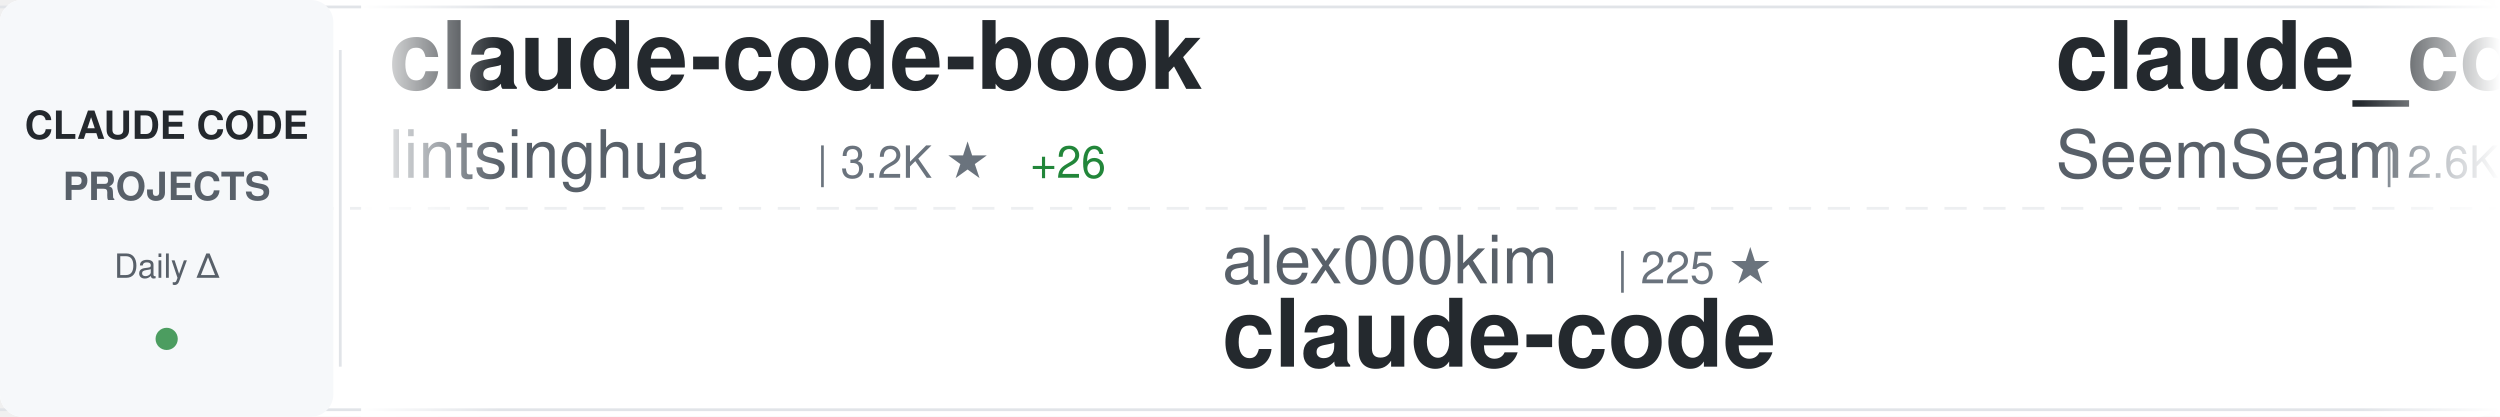
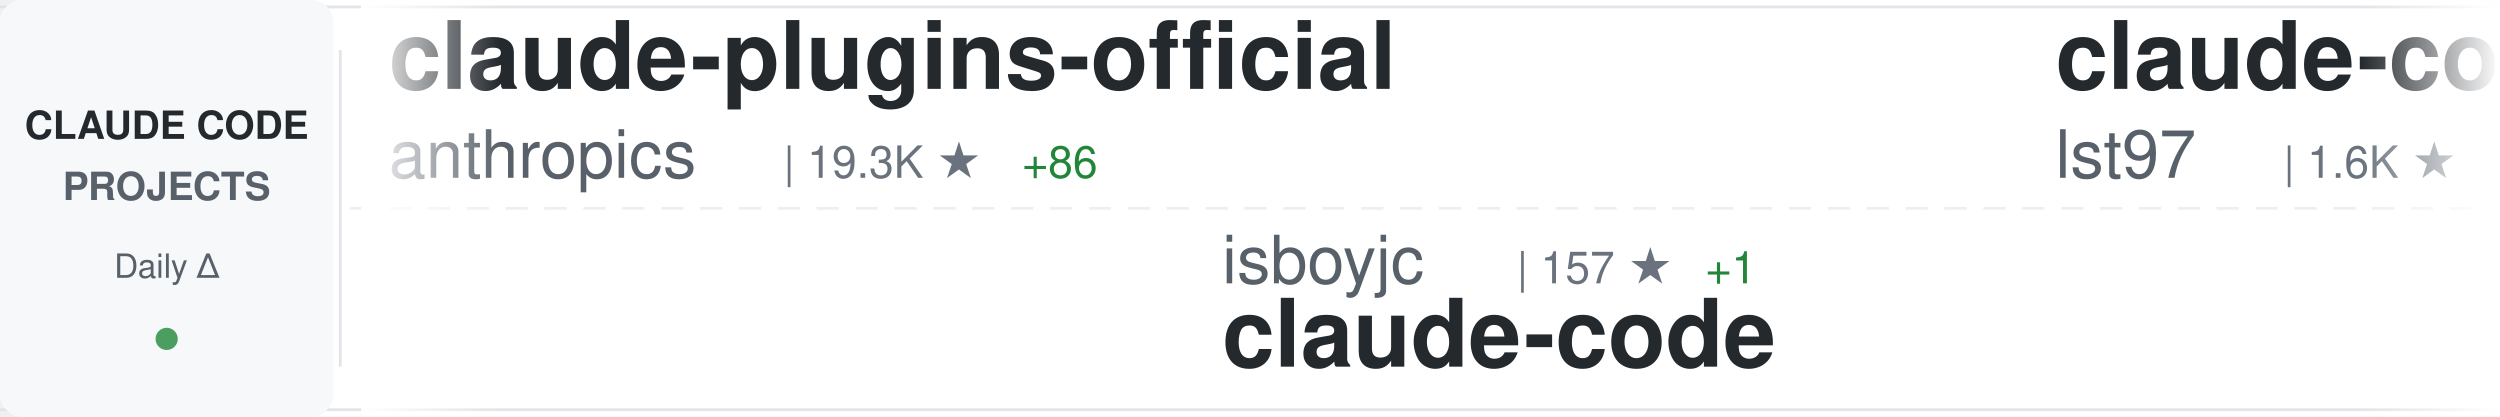
<svg xmlns="http://www.w3.org/2000/svg" width="900" height="150">
  <defs>
    <linearGradient id="awesomeLeftFade" x1="0%" y1="0%" x2="100%" y2="0%">
      <stop offset="0%" style="stop-color:#ffffff;stop-opacity:1" />
      <stop offset="100%" style="stop-color:#ffffff;stop-opacity:0" />
    </linearGradient>
    <linearGradient id="awesomeRightFade" x1="0%" y1="0%" x2="100%" y2="0%">
      <stop offset="0%" style="stop-color:#ffffff;stop-opacity:0" />
      <stop offset="100%" style="stop-color:#ffffff;stop-opacity:1" />
    </linearGradient>
  </defs>
  <rect width="900" height="150" fill="#ffffff" rx="8" />
  <rect x="0" y="2" width="900" height="1" fill="#e1e4e8" />
  <rect x="0" y="147" width="900" height="1" fill="#e1e4e8" />
  <line x1="0" y1="75" x2="900" y2="75" stroke="#e1e4e8" stroke-width="1" stroke-dasharray="8 6" opacity="0.6" />
  <rect x="0" y="0" width="120" height="150" fill="#f6f8fa" rx="8" />
  <text x="60" y="50" font-family="-apple-system, BlinkMacSystemFont, 'Segoe UI', Helvetica, Arial, sans-serif" font-size="14" font-weight="600" fill="#24292e" text-anchor="middle">CLAUDE CODE</text>
  <text x="60" y="72" font-family="-apple-system, BlinkMacSystemFont, 'Segoe UI', Helvetica, Arial, sans-serif" font-size="14" font-weight="600" fill="#586069" text-anchor="middle">PROJECTS</text>
  <text x="60" y="100" font-family="-apple-system, BlinkMacSystemFont, 'Segoe UI', Helvetica, Arial, sans-serif" font-size="12" font-weight="500" fill="#586069" text-anchor="middle">Daily Δ</text>
  <circle cx="60" cy="122" r="4" fill="#22863a" opacity="0.8" />
  <rect x="122" y="18" width="1" height="114" fill="#e1e4e8" />
  <clipPath id="awesomeTickerClip">
    <rect x="130" y="0" width="770" height="150" />
  </clipPath>
  <g clip-path="url(#awesomeTickerClip)">
    <g id="awesomeTickerItems">
      <animateTransform attributeName="transform" attributeType="XML" type="translate" from="0 0" to="-3000 0" dur="54s" repeatCount="indefinite" />
      <g transform="translate(0, 0)">
-         <text x="140" y="32" font-family="-apple-system, BlinkMacSystemFont, 'Segoe UI', Helvetica, Arial, sans-serif" font-size="34" font-weight="600" fill="#24292e">claude-code-book</text>
-         <text x="140" y="64" font-family="-apple-system, BlinkMacSystemFont, 'Segoe UI', Helvetica, Arial, sans-serif" font-size="24" font-weight="400" fill="#586069">lintsinghua</text>
-         <text x="294" y="64" font-family="-apple-system, BlinkMacSystemFont, 'Segoe UI', Helvetica, Arial, sans-serif" font-size="16" font-weight="500" fill="#6a737d">| 3.2K ★</text>
-         <text x="371" y="64" font-family="-apple-system, BlinkMacSystemFont, 'Segoe UI', Helvetica, Arial, sans-serif" font-size="16" font-weight="500" fill="#22863a"> +26</text>
+         <text x="140" y="32" font-family="-apple-system, BlinkMacSystemFont, 'Segoe UI', Helvetica, Arial, sans-serif" font-size="34" font-weight="600" fill="#24292e">claude-plugins-official</text>
+         <text x="140" y="64" font-family="-apple-system, BlinkMacSystemFont, 'Segoe UI', Helvetica, Arial, sans-serif" font-size="24" font-weight="400" fill="#586069">anthropics</text>
+         <text x="282" y="64" font-family="-apple-system, BlinkMacSystemFont, 'Segoe UI', Helvetica, Arial, sans-serif" font-size="16" font-weight="500" fill="#6a737d">| 19.3K ★</text>
+         <text x="368" y="64" font-family="-apple-system, BlinkMacSystemFont, 'Segoe UI', Helvetica, Arial, sans-serif" font-size="16" font-weight="500" fill="#22863a"> +86</text>
      </g>
      <g transform="translate(300, 0)">
-         <text x="140" y="102" font-family="-apple-system, BlinkMacSystemFont, 'Segoe UI', Helvetica, Arial, sans-serif" font-size="24" font-weight="400" fill="#586069">alex000kim</text>
-         <text x="282" y="102" font-family="-apple-system, BlinkMacSystemFont, 'Segoe UI', Helvetica, Arial, sans-serif" font-size="16" font-weight="500" fill="#6a737d">| 225 ★</text>
+         <text x="140" y="102" font-family="-apple-system, BlinkMacSystemFont, 'Segoe UI', Helvetica, Arial, sans-serif" font-size="24" font-weight="400" fill="#586069">isboyjc</text>
+         <text x="246" y="102" font-family="-apple-system, BlinkMacSystemFont, 'Segoe UI', Helvetica, Arial, sans-serif" font-size="16" font-weight="500" fill="#6a737d">| 157 ★</text>
+         <text x="314" y="102" font-family="-apple-system, BlinkMacSystemFont, 'Segoe UI', Helvetica, Arial, sans-serif" font-size="16" font-weight="500" fill="#22863a"> +1</text>
        <text x="140" y="132" font-family="-apple-system, BlinkMacSystemFont, 'Segoe UI', Helvetica, Arial, sans-serif" font-size="34" font-weight="600" fill="#24292e">claude-code</text>
      </g>
      <g transform="translate(600, 0)">
-         <text x="140" y="32" font-family="-apple-system, BlinkMacSystemFont, 'Segoe UI', Helvetica, Arial, sans-serif" font-size="34" font-weight="600" fill="#24292e">claude_codex_bridge</text>
-         <text x="140" y="64" font-family="-apple-system, BlinkMacSystemFont, 'Segoe UI', Helvetica, Arial, sans-serif" font-size="24" font-weight="400" fill="#586069">SeemSeam</text>
-         <text x="258" y="64" font-family="-apple-system, BlinkMacSystemFont, 'Segoe UI', Helvetica, Arial, sans-serif" font-size="16" font-weight="500" fill="#6a737d">| 2.6K ★</text>
-         <text x="335" y="64" font-family="-apple-system, BlinkMacSystemFont, 'Segoe UI', Helvetica, Arial, sans-serif" font-size="16" font-weight="500" fill="#22863a"> +15</text>
+         <text x="140" y="32" font-family="-apple-system, BlinkMacSystemFont, 'Segoe UI', Helvetica, Arial, sans-serif" font-size="34" font-weight="600" fill="#24292e">claude-code-sub-agents</text>
+         <text x="140" y="64" font-family="-apple-system, BlinkMacSystemFont, 'Segoe UI', Helvetica, Arial, sans-serif" font-size="24" font-weight="400" fill="#586069">lst97</text>
+         <text x="222" y="64" font-family="-apple-system, BlinkMacSystemFont, 'Segoe UI', Helvetica, Arial, sans-serif" font-size="16" font-weight="500" fill="#6a737d">| 1.6K ★</text>
      </g>
      <g transform="translate(900, 0)">
-         <text x="140" y="102" font-family="-apple-system, BlinkMacSystemFont, 'Segoe UI', Helvetica, Arial, sans-serif" font-size="24" font-weight="400" fill="#586069">Piebald-AI</text>
-         <text x="282" y="102" font-family="-apple-system, BlinkMacSystemFont, 'Segoe UI', Helvetica, Arial, sans-serif" font-size="16" font-weight="500" fill="#6a737d">| 10.2K ★</text>
-         <text x="368" y="102" font-family="-apple-system, BlinkMacSystemFont, 'Segoe UI', Helvetica, Arial, sans-serif" font-size="16" font-weight="500" fill="#22863a"> +30</text>
-         <text x="140" y="132" font-family="-apple-system, BlinkMacSystemFont, 'Segoe UI', Helvetica, Arial, sans-serif" font-size="34" font-weight="600" fill="#24292e">claude-code-system-promp...</text>
+         <text x="140" y="102" font-family="-apple-system, BlinkMacSystemFont, 'Segoe UI', Helvetica, Arial, sans-serif" font-size="24" font-weight="400" fill="#586069">Onewon</text>
+         <text x="234" y="102" font-family="-apple-system, BlinkMacSystemFont, 'Segoe UI', Helvetica, Arial, sans-serif" font-size="16" font-weight="500" fill="#6a737d">| 179 ★</text>
+         <text x="140" y="132" font-family="-apple-system, BlinkMacSystemFont, 'Segoe UI', Helvetica, Arial, sans-serif" font-size="34" font-weight="600" fill="#24292e">claude-code</text>
      </g>
      <g transform="translate(1200, 0)">
-         <text x="140" y="32" font-family="-apple-system, BlinkMacSystemFont, 'Segoe UI', Helvetica, Arial, sans-serif" font-size="34" font-weight="600" fill="#24292e">claude-code</text>
-         <text x="140" y="64" font-family="-apple-system, BlinkMacSystemFont, 'Segoe UI', Helvetica, Arial, sans-serif" font-size="24" font-weight="400" fill="#586069">anthropics</text>
-         <text x="282" y="64" font-family="-apple-system, BlinkMacSystemFont, 'Segoe UI', Helvetica, Arial, sans-serif" font-size="16" font-weight="500" fill="#6a737d">| 123.2K ★</text>
-         <text x="377" y="64" font-family="-apple-system, BlinkMacSystemFont, 'Segoe UI', Helvetica, Arial, sans-serif" font-size="16" font-weight="500" fill="#22863a"> +361</text>
+         <text x="140" y="32" font-family="-apple-system, BlinkMacSystemFont, 'Segoe UI', Helvetica, Arial, sans-serif" font-size="34" font-weight="600" fill="#24292e">antigravity-awesome-skil...</text>
+         <text x="140" y="64" font-family="-apple-system, BlinkMacSystemFont, 'Segoe UI', Helvetica, Arial, sans-serif" font-size="24" font-weight="400" fill="#586069">sickn33</text>
+         <text x="246" y="64" font-family="-apple-system, BlinkMacSystemFont, 'Segoe UI', Helvetica, Arial, sans-serif" font-size="16" font-weight="500" fill="#6a737d">| 37.4K ★</text>
+         <text x="332" y="64" font-family="-apple-system, BlinkMacSystemFont, 'Segoe UI', Helvetica, Arial, sans-serif" font-size="16" font-weight="500" fill="#22863a"> +139</text>
      </g>
      <g transform="translate(1500, 0)">
-         <text x="140" y="102" font-family="-apple-system, BlinkMacSystemFont, 'Segoe UI', Helvetica, Arial, sans-serif" font-size="24" font-weight="400" fill="#586069">affaan-m</text>
-         <text x="258" y="102" font-family="-apple-system, BlinkMacSystemFont, 'Segoe UI', Helvetica, Arial, sans-serif" font-size="16" font-weight="500" fill="#6a737d">| 181.1K ★</text>
-         <text x="353" y="102" font-family="-apple-system, BlinkMacSystemFont, 'Segoe UI', Helvetica, Arial, sans-serif" font-size="16" font-weight="500" fill="#22863a"> +940</text>
-         <text x="140" y="132" font-family="-apple-system, BlinkMacSystemFont, 'Segoe UI', Helvetica, Arial, sans-serif" font-size="34" font-weight="600" fill="#24292e">everything-claude-code</text>
+         <text x="140" y="102" font-family="-apple-system, BlinkMacSystemFont, 'Segoe UI', Helvetica, Arial, sans-serif" font-size="24" font-weight="400" fill="#586069">RishabhK103</text>
+         <text x="294" y="102" font-family="-apple-system, BlinkMacSystemFont, 'Segoe UI', Helvetica, Arial, sans-serif" font-size="16" font-weight="500" fill="#6a737d">| 81 ★</text>
+         <text x="140" y="132" font-family="-apple-system, BlinkMacSystemFont, 'Segoe UI', Helvetica, Arial, sans-serif" font-size="34" font-weight="600" fill="#24292e">claude-code</text>
      </g>
      <g transform="translate(1800, 0)">
-         <text x="140" y="32" font-family="-apple-system, BlinkMacSystemFont, 'Segoe UI', Helvetica, Arial, sans-serif" font-size="34" font-weight="600" fill="#24292e">claude-code</text>
-         <text x="140" y="64" font-family="-apple-system, BlinkMacSystemFont, 'Segoe UI', Helvetica, Arial, sans-serif" font-size="24" font-weight="400" fill="#586069">mehmoodosman</text>
-         <text x="306" y="64" font-family="-apple-system, BlinkMacSystemFont, 'Segoe UI', Helvetica, Arial, sans-serif" font-size="16" font-weight="500" fill="#6a737d">| 169 ★</text>
+         <text x="140" y="32" font-family="-apple-system, BlinkMacSystemFont, 'Segoe UI', Helvetica, Arial, sans-serif" font-size="34" font-weight="600" fill="#24292e">claude-code-ultimate-gui...</text>
+         <text x="140" y="64" font-family="-apple-system, BlinkMacSystemFont, 'Segoe UI', Helvetica, Arial, sans-serif" font-size="24" font-weight="400" fill="#586069">FlorianBruniaux</text>
+         <text x="342" y="64" font-family="-apple-system, BlinkMacSystemFont, 'Segoe UI', Helvetica, Arial, sans-serif" font-size="16" font-weight="500" fill="#6a737d">| 4.3K ★</text>
+         <text x="419" y="64" font-family="-apple-system, BlinkMacSystemFont, 'Segoe UI', Helvetica, Arial, sans-serif" font-size="16" font-weight="500" fill="#22863a"> +15</text>
      </g>
      <g transform="translate(2100, 0)">
-         <text x="140" y="102" font-family="-apple-system, BlinkMacSystemFont, 'Segoe UI', Helvetica, Arial, sans-serif" font-size="24" font-weight="400" fill="#586069">edmund-io</text>
-         <text x="270" y="102" font-family="-apple-system, BlinkMacSystemFont, 'Segoe UI', Helvetica, Arial, sans-serif" font-size="16" font-weight="500" fill="#6a737d">| 1.4K ★</text>
-         <text x="347" y="102" font-family="-apple-system, BlinkMacSystemFont, 'Segoe UI', Helvetica, Arial, sans-serif" font-size="16" font-weight="500" fill="#22863a"> +1</text>
-         <text x="140" y="132" font-family="-apple-system, BlinkMacSystemFont, 'Segoe UI', Helvetica, Arial, sans-serif" font-size="34" font-weight="600" fill="#24292e">edmunds-claude-code</text>
+         <text x="140" y="102" font-family="-apple-system, BlinkMacSystemFont, 'Segoe UI', Helvetica, Arial, sans-serif" font-size="24" font-weight="400" fill="#586069">disler</text>
+         <text x="234" y="102" font-family="-apple-system, BlinkMacSystemFont, 'Segoe UI', Helvetica, Arial, sans-serif" font-size="16" font-weight="500" fill="#6a737d">| 3.7K ★</text>
+         <text x="311" y="102" font-family="-apple-system, BlinkMacSystemFont, 'Segoe UI', Helvetica, Arial, sans-serif" font-size="16" font-weight="500" fill="#22863a"> +7</text>
+         <text x="140" y="132" font-family="-apple-system, BlinkMacSystemFont, 'Segoe UI', Helvetica, Arial, sans-serif" font-size="34" font-weight="600" fill="#24292e">claude-code-hooks-master...</text>
      </g>
      <g transform="translate(2400, 0)">
-         <text x="140" y="32" font-family="-apple-system, BlinkMacSystemFont, 'Segoe UI', Helvetica, Arial, sans-serif" font-size="34" font-weight="600" fill="#24292e">claude-code</text>
-         <text x="140" y="64" font-family="-apple-system, BlinkMacSystemFont, 'Segoe UI', Helvetica, Arial, sans-serif" font-size="24" font-weight="400" fill="#586069">Onewon</text>
-         <text x="234" y="64" font-family="-apple-system, BlinkMacSystemFont, 'Segoe UI', Helvetica, Arial, sans-serif" font-size="16" font-weight="500" fill="#6a737d">| 179 ★</text>
+         <text x="140" y="32" font-family="-apple-system, BlinkMacSystemFont, 'Segoe UI', Helvetica, Arial, sans-serif" font-size="34" font-weight="600" fill="#24292e">claude-code-source</text>
+         <text x="140" y="64" font-family="-apple-system, BlinkMacSystemFont, 'Segoe UI', Helvetica, Arial, sans-serif" font-size="24" font-weight="400" fill="#586069">hangsman</text>
+         <text x="258" y="64" font-family="-apple-system, BlinkMacSystemFont, 'Segoe UI', Helvetica, Arial, sans-serif" font-size="16" font-weight="500" fill="#6a737d">| 775 ★</text>
+         <text x="326" y="64" font-family="-apple-system, BlinkMacSystemFont, 'Segoe UI', Helvetica, Arial, sans-serif" font-size="16" font-weight="500" fill="#22863a"> +1</text>
      </g>
      <g transform="translate(2700, 0)">
-         <text x="140" y="102" font-family="-apple-system, BlinkMacSystemFont, 'Segoe UI', Helvetica, Arial, sans-serif" font-size="24" font-weight="400" fill="#586069">huangserva</text>
-         <text x="282" y="102" font-family="-apple-system, BlinkMacSystemFont, 'Segoe UI', Helvetica, Arial, sans-serif" font-size="16" font-weight="500" fill="#6a737d">| 582 ★</text>
-         <text x="350" y="102" font-family="-apple-system, BlinkMacSystemFont, 'Segoe UI', Helvetica, Arial, sans-serif" font-size="16" font-weight="500" fill="#22863a"> +3</text>
-         <text x="140" y="132" font-family="-apple-system, BlinkMacSystemFont, 'Segoe UI', Helvetica, Arial, sans-serif" font-size="34" font-weight="600" fill="#24292e">claude-code-cli</text>
+         <text x="140" y="102" font-family="-apple-system, BlinkMacSystemFont, 'Segoe UI', Helvetica, Arial, sans-serif" font-size="24" font-weight="400" fill="#586069">chauncygu</text>
+         <text x="270" y="102" font-family="-apple-system, BlinkMacSystemFont, 'Segoe UI', Helvetica, Arial, sans-serif" font-size="16" font-weight="500" fill="#6a737d">| 2.4K ★</text>
+         <text x="347" y="102" font-family="-apple-system, BlinkMacSystemFont, 'Segoe UI', Helvetica, Arial, sans-serif" font-size="16" font-weight="500" fill="#22863a"> +12</text>
+         <text x="140" y="132" font-family="-apple-system, BlinkMacSystemFont, 'Segoe UI', Helvetica, Arial, sans-serif" font-size="34" font-weight="600" fill="#24292e">collection-claude-code-s...</text>
      </g>
      <g transform="translate(3000, 0)">
-         <text x="140" y="32" font-family="-apple-system, BlinkMacSystemFont, 'Segoe UI', Helvetica, Arial, sans-serif" font-size="34" font-weight="600" fill="#24292e">claude-code-book</text>
-         <text x="140" y="64" font-family="-apple-system, BlinkMacSystemFont, 'Segoe UI', Helvetica, Arial, sans-serif" font-size="24" font-weight="400" fill="#586069">lintsinghua</text>
-         <text x="294" y="64" font-family="-apple-system, BlinkMacSystemFont, 'Segoe UI', Helvetica, Arial, sans-serif" font-size="16" font-weight="500" fill="#6a737d">| 3.2K ★</text>
-         <text x="371" y="64" font-family="-apple-system, BlinkMacSystemFont, 'Segoe UI', Helvetica, Arial, sans-serif" font-size="16" font-weight="500" fill="#22863a"> +26</text>
+         <text x="140" y="32" font-family="-apple-system, BlinkMacSystemFont, 'Segoe UI', Helvetica, Arial, sans-serif" font-size="34" font-weight="600" fill="#24292e">claude-plugins-official</text>
+         <text x="140" y="64" font-family="-apple-system, BlinkMacSystemFont, 'Segoe UI', Helvetica, Arial, sans-serif" font-size="24" font-weight="400" fill="#586069">anthropics</text>
+         <text x="282" y="64" font-family="-apple-system, BlinkMacSystemFont, 'Segoe UI', Helvetica, Arial, sans-serif" font-size="16" font-weight="500" fill="#6a737d">| 19.3K ★</text>
+         <text x="368" y="64" font-family="-apple-system, BlinkMacSystemFont, 'Segoe UI', Helvetica, Arial, sans-serif" font-size="16" font-weight="500" fill="#22863a"> +86</text>
      </g>
      <g transform="translate(3300, 0)">
-         <text x="140" y="102" font-family="-apple-system, BlinkMacSystemFont, 'Segoe UI', Helvetica, Arial, sans-serif" font-size="24" font-weight="400" fill="#586069">alex000kim</text>
-         <text x="282" y="102" font-family="-apple-system, BlinkMacSystemFont, 'Segoe UI', Helvetica, Arial, sans-serif" font-size="16" font-weight="500" fill="#6a737d">| 225 ★</text>
+         <text x="140" y="102" font-family="-apple-system, BlinkMacSystemFont, 'Segoe UI', Helvetica, Arial, sans-serif" font-size="24" font-weight="400" fill="#586069">isboyjc</text>
+         <text x="246" y="102" font-family="-apple-system, BlinkMacSystemFont, 'Segoe UI', Helvetica, Arial, sans-serif" font-size="16" font-weight="500" fill="#6a737d">| 157 ★</text>
+         <text x="314" y="102" font-family="-apple-system, BlinkMacSystemFont, 'Segoe UI', Helvetica, Arial, sans-serif" font-size="16" font-weight="500" fill="#22863a"> +1</text>
        <text x="140" y="132" font-family="-apple-system, BlinkMacSystemFont, 'Segoe UI', Helvetica, Arial, sans-serif" font-size="34" font-weight="600" fill="#24292e">claude-code</text>
      </g>
      <g transform="translate(3600, 0)">
-         <text x="140" y="32" font-family="-apple-system, BlinkMacSystemFont, 'Segoe UI', Helvetica, Arial, sans-serif" font-size="34" font-weight="600" fill="#24292e">claude_codex_bridge</text>
-         <text x="140" y="64" font-family="-apple-system, BlinkMacSystemFont, 'Segoe UI', Helvetica, Arial, sans-serif" font-size="24" font-weight="400" fill="#586069">SeemSeam</text>
-         <text x="258" y="64" font-family="-apple-system, BlinkMacSystemFont, 'Segoe UI', Helvetica, Arial, sans-serif" font-size="16" font-weight="500" fill="#6a737d">| 2.6K ★</text>
-         <text x="335" y="64" font-family="-apple-system, BlinkMacSystemFont, 'Segoe UI', Helvetica, Arial, sans-serif" font-size="16" font-weight="500" fill="#22863a"> +15</text>
+         <text x="140" y="32" font-family="-apple-system, BlinkMacSystemFont, 'Segoe UI', Helvetica, Arial, sans-serif" font-size="34" font-weight="600" fill="#24292e">claude-code-sub-agents</text>
+         <text x="140" y="64" font-family="-apple-system, BlinkMacSystemFont, 'Segoe UI', Helvetica, Arial, sans-serif" font-size="24" font-weight="400" fill="#586069">lst97</text>
+         <text x="222" y="64" font-family="-apple-system, BlinkMacSystemFont, 'Segoe UI', Helvetica, Arial, sans-serif" font-size="16" font-weight="500" fill="#6a737d">| 1.6K ★</text>
      </g>
      <g transform="translate(3900, 0)">
-         <text x="140" y="102" font-family="-apple-system, BlinkMacSystemFont, 'Segoe UI', Helvetica, Arial, sans-serif" font-size="24" font-weight="400" fill="#586069">Piebald-AI</text>
-         <text x="282" y="102" font-family="-apple-system, BlinkMacSystemFont, 'Segoe UI', Helvetica, Arial, sans-serif" font-size="16" font-weight="500" fill="#6a737d">| 10.2K ★</text>
-         <text x="368" y="102" font-family="-apple-system, BlinkMacSystemFont, 'Segoe UI', Helvetica, Arial, sans-serif" font-size="16" font-weight="500" fill="#22863a"> +30</text>
-         <text x="140" y="132" font-family="-apple-system, BlinkMacSystemFont, 'Segoe UI', Helvetica, Arial, sans-serif" font-size="34" font-weight="600" fill="#24292e">claude-code-system-promp...</text>
+         <text x="140" y="102" font-family="-apple-system, BlinkMacSystemFont, 'Segoe UI', Helvetica, Arial, sans-serif" font-size="24" font-weight="400" fill="#586069">Onewon</text>
+         <text x="234" y="102" font-family="-apple-system, BlinkMacSystemFont, 'Segoe UI', Helvetica, Arial, sans-serif" font-size="16" font-weight="500" fill="#6a737d">| 179 ★</text>
+         <text x="140" y="132" font-family="-apple-system, BlinkMacSystemFont, 'Segoe UI', Helvetica, Arial, sans-serif" font-size="34" font-weight="600" fill="#24292e">claude-code</text>
      </g>
    </g>
  </g>
  <rect x="130" y="0" width="50" height="150" fill="url(#awesomeLeftFade)" />
  <rect x="850" y="0" width="50" height="150" fill="url(#awesomeRightFade)" />
</svg>
